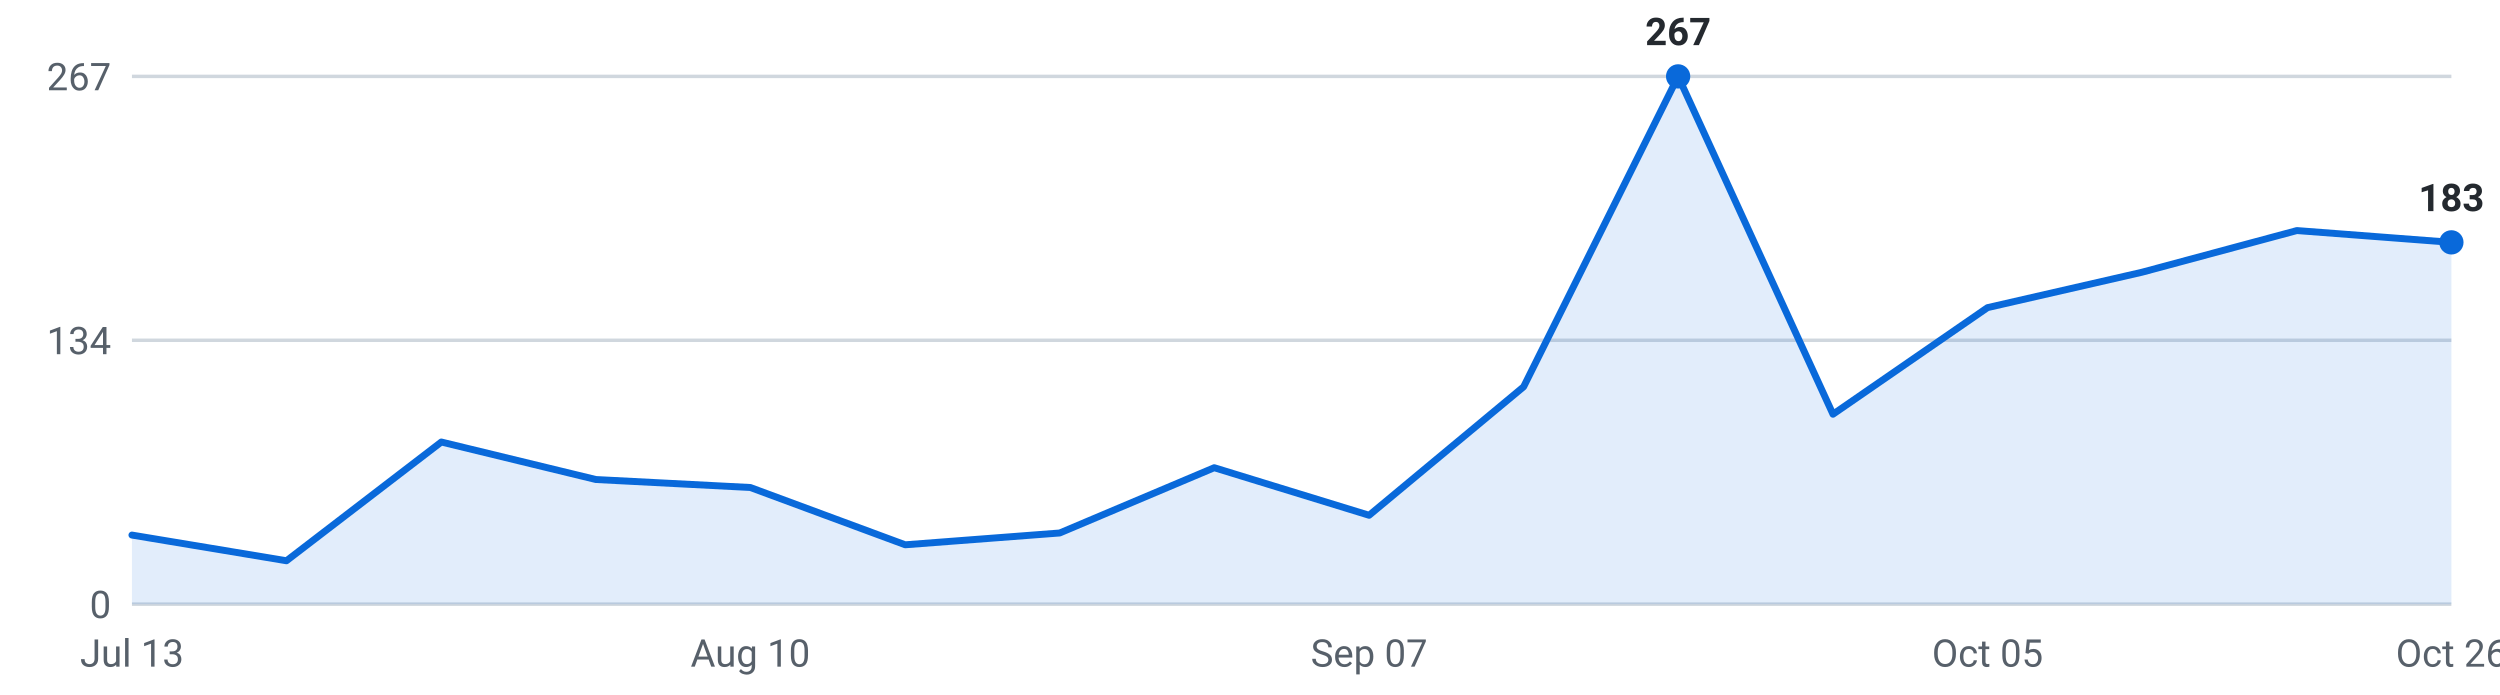
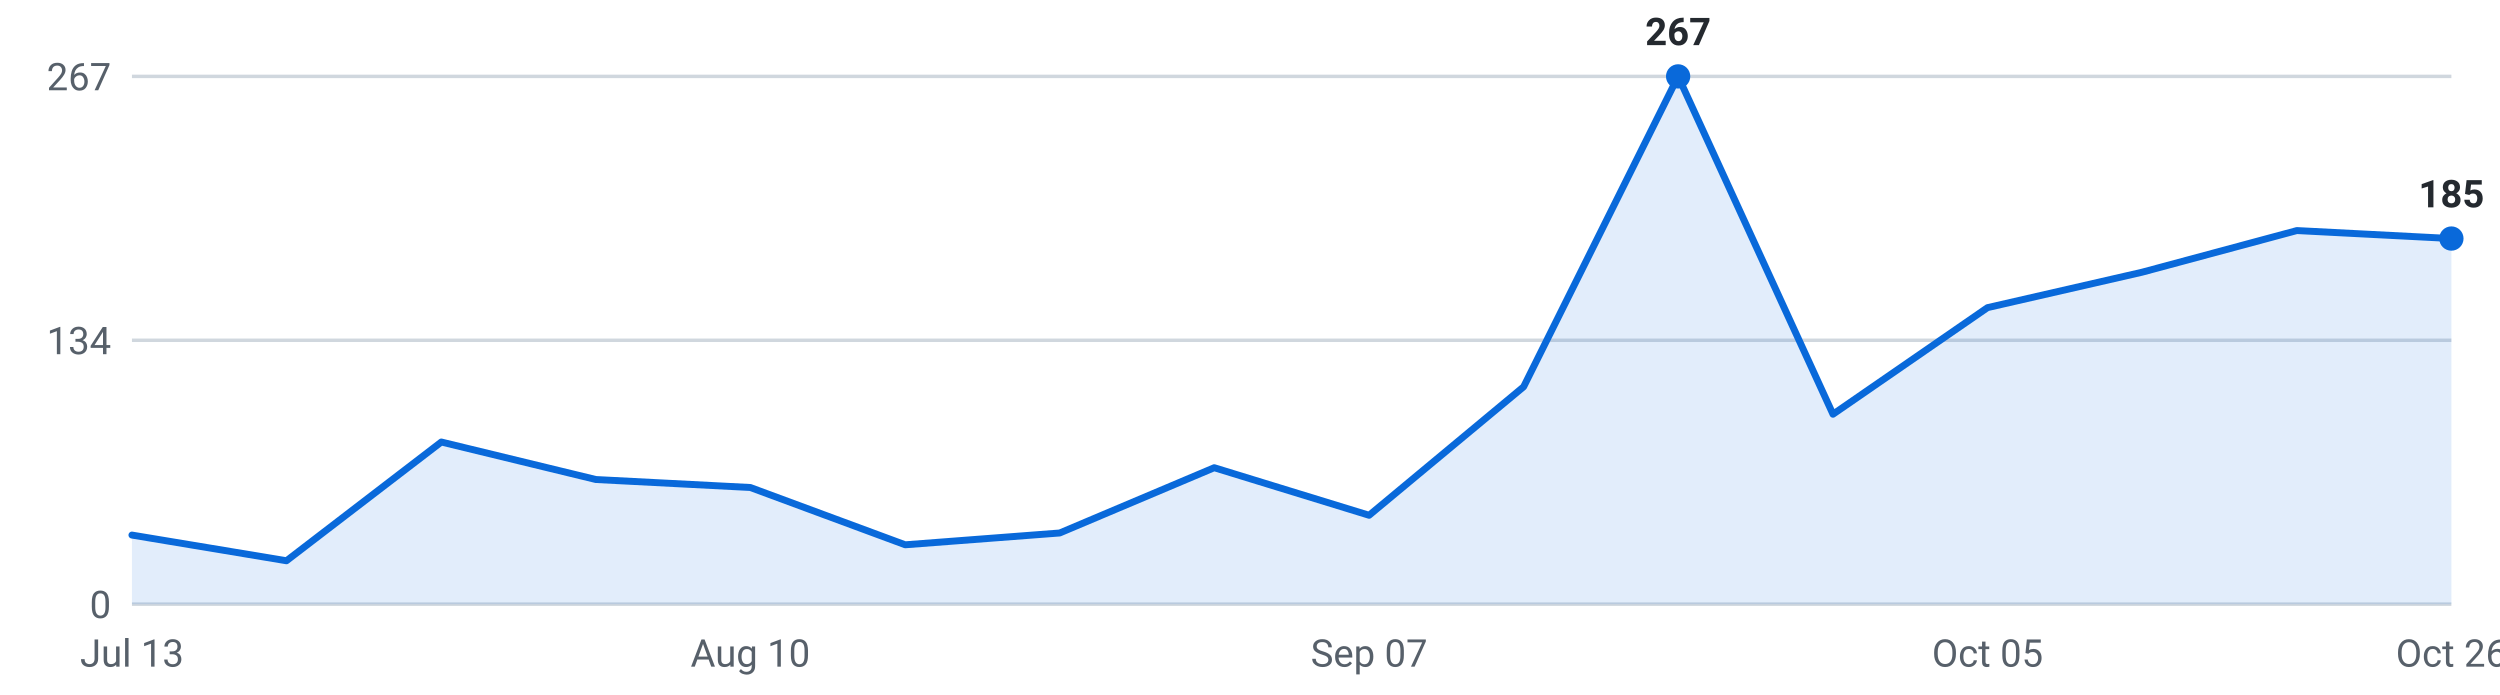
<svg xmlns="http://www.w3.org/2000/svg" viewBox="0 0 720 200" width="720" height="200" role="img" aria-label="Roles posted per week, last 16 weeks">
  <g font-family="-apple-system,Segoe UI,Roboto,sans-serif" font-size="11">
    <line x1="38" y1="174.0" x2="706" y2="174.0" stroke="#d0d7de" stroke-width="1" />
    <text x="32" y="178.0" text-anchor="end" fill="#57606a">0</text>
    <line x1="38" y1="98.0" x2="706" y2="98.0" stroke="#d0d7de" stroke-width="1" />
    <text x="32" y="102.0" text-anchor="end" fill="#57606a">134</text>
    <line x1="38" y1="22.0" x2="706" y2="22.0" stroke="#d0d7de" stroke-width="1" />
    <text x="32" y="26.0" text-anchor="end" fill="#57606a">267</text>
-     <path d="M38.0,174 L38.0,154.1 L82.5,161.5 L127.1,127.3 L171.6,138.1 L216.1,140.4 L260.7,156.9 L305.2,153.5 L349.7,134.7 L394.3,148.4 L438.8,111.4 L483.3,22.0 L527.9,119.3 L572.4,88.6 L616.9,78.4 L661.5,66.4 L706.0,69.8 L706.0,174 Z" fill="#0969da" fill-opacity="0.12" />
-     <polyline points="38.0,154.1 82.5,161.5 127.1,127.3 171.6,138.1 216.1,140.4 260.7,156.9 305.2,153.5 349.7,134.7 394.3,148.4 438.8,111.4 483.3,22.0 527.9,119.3 572.4,88.6 616.9,78.4 661.5,66.4 706.0,69.8" fill="none" stroke="#0969da" stroke-width="2" stroke-linejoin="round" stroke-linecap="round" />
+     <path d="M38.0,174 L38.0,154.1 L82.5,161.5 L127.1,127.3 L171.6,138.1 L216.1,140.4 L260.7,156.9 L305.2,153.5 L349.7,134.7 L394.3,148.4 L438.8,111.4 L483.3,22.0 L527.9,119.3 L572.4,88.6 L616.9,78.4 L661.5,66.4 L706.0,68.7 L706.0,174 Z" fill="#0969da" fill-opacity="0.12" />
+     <polyline points="38.0,154.1 82.5,161.5 127.1,127.3 171.6,138.1 216.1,140.4 260.7,156.9 305.2,153.5 349.7,134.7 394.3,148.4 438.8,111.4 483.3,22.0 527.9,119.3 572.4,88.6 616.9,78.4 661.5,66.4 706.0,68.7" fill="none" stroke="#0969da" stroke-width="2" stroke-linejoin="round" stroke-linecap="round" />
    <circle cx="483.3" cy="22.0" r="3.5" fill="#0969da" />
    <text x="483.3" y="13.0" text-anchor="middle" fill="#24292f" font-weight="600">267</text>
-     <circle cx="706.0" cy="69.8" r="3.5" fill="#0969da" />
-     <text x="706.0" y="60.8" text-anchor="middle" fill="#24292f" font-weight="600">183</text>
+     <circle cx="706.0" cy="68.7" r="3.5" fill="#0969da" />
+     <text x="706.0" y="59.7" text-anchor="middle" fill="#24292f" font-weight="600">185</text>
    <text x="38.0" y="192" text-anchor="middle" fill="#57606a">Jul 13</text>
    <text x="216.1" y="192" text-anchor="middle" fill="#57606a">Aug 10</text>
    <text x="394.3" y="192" text-anchor="middle" fill="#57606a">Sep 07</text>
    <text x="572.4" y="192" text-anchor="middle" fill="#57606a">Oct 05</text>
    <text x="706.0" y="192" text-anchor="middle" fill="#57606a">Oct 26</text>
  </g>
</svg>
